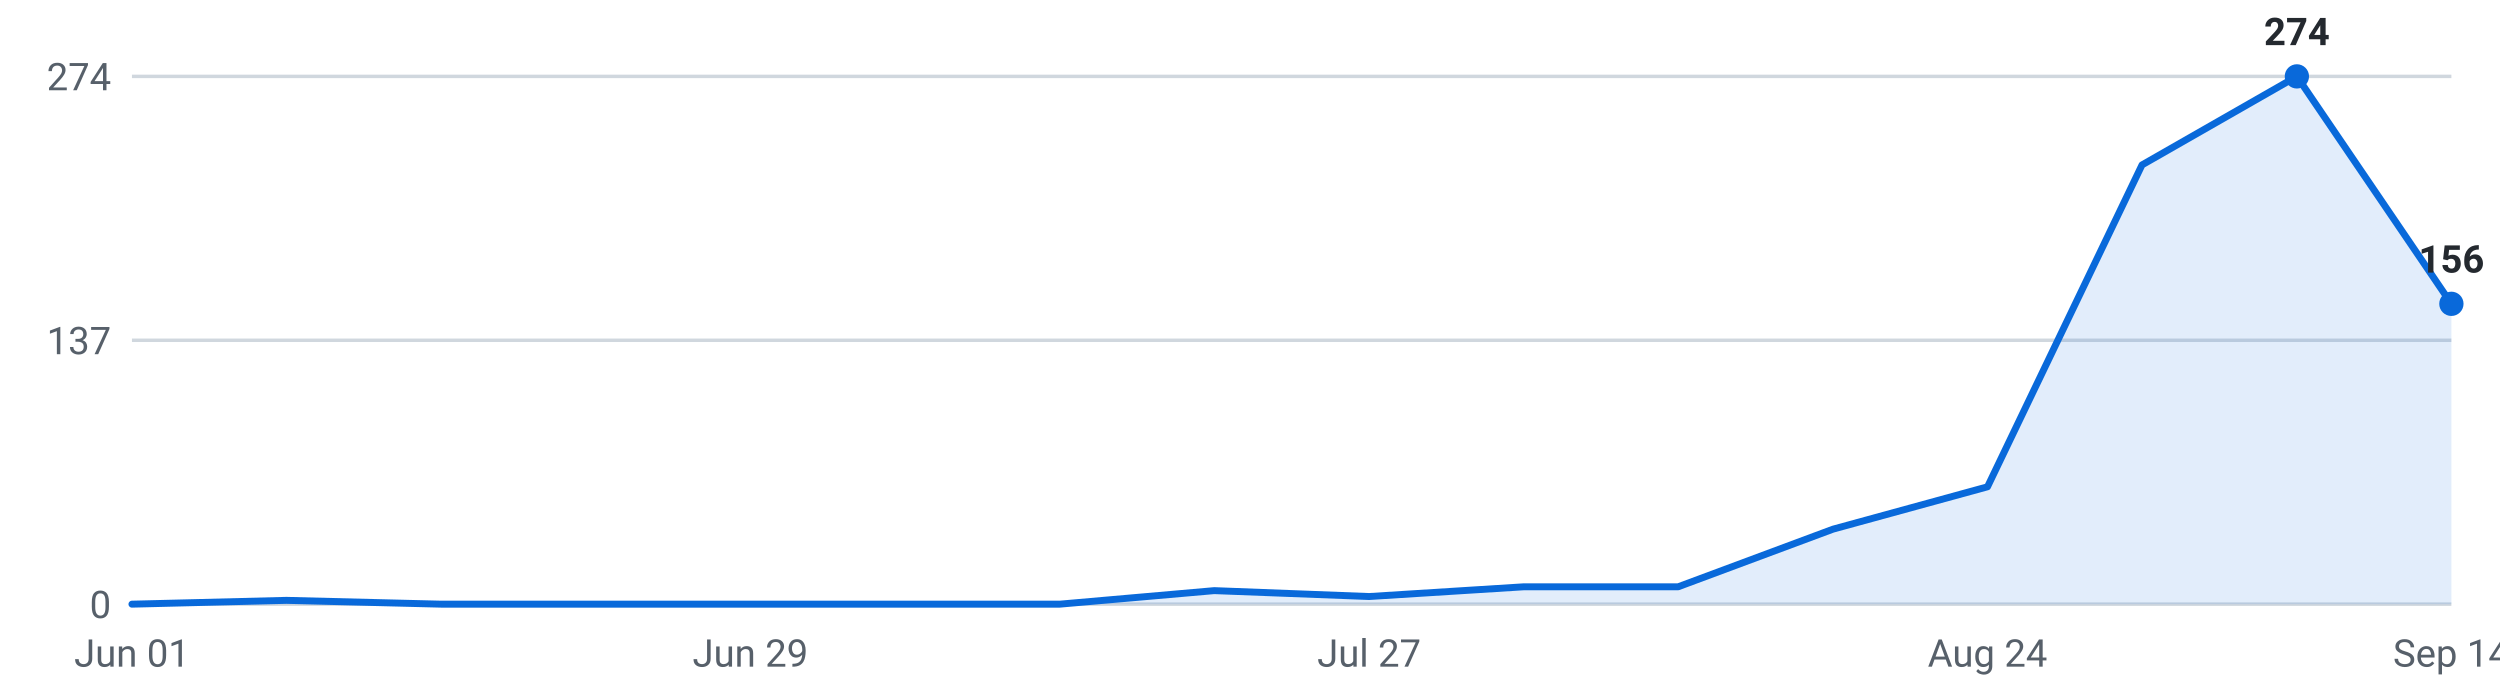
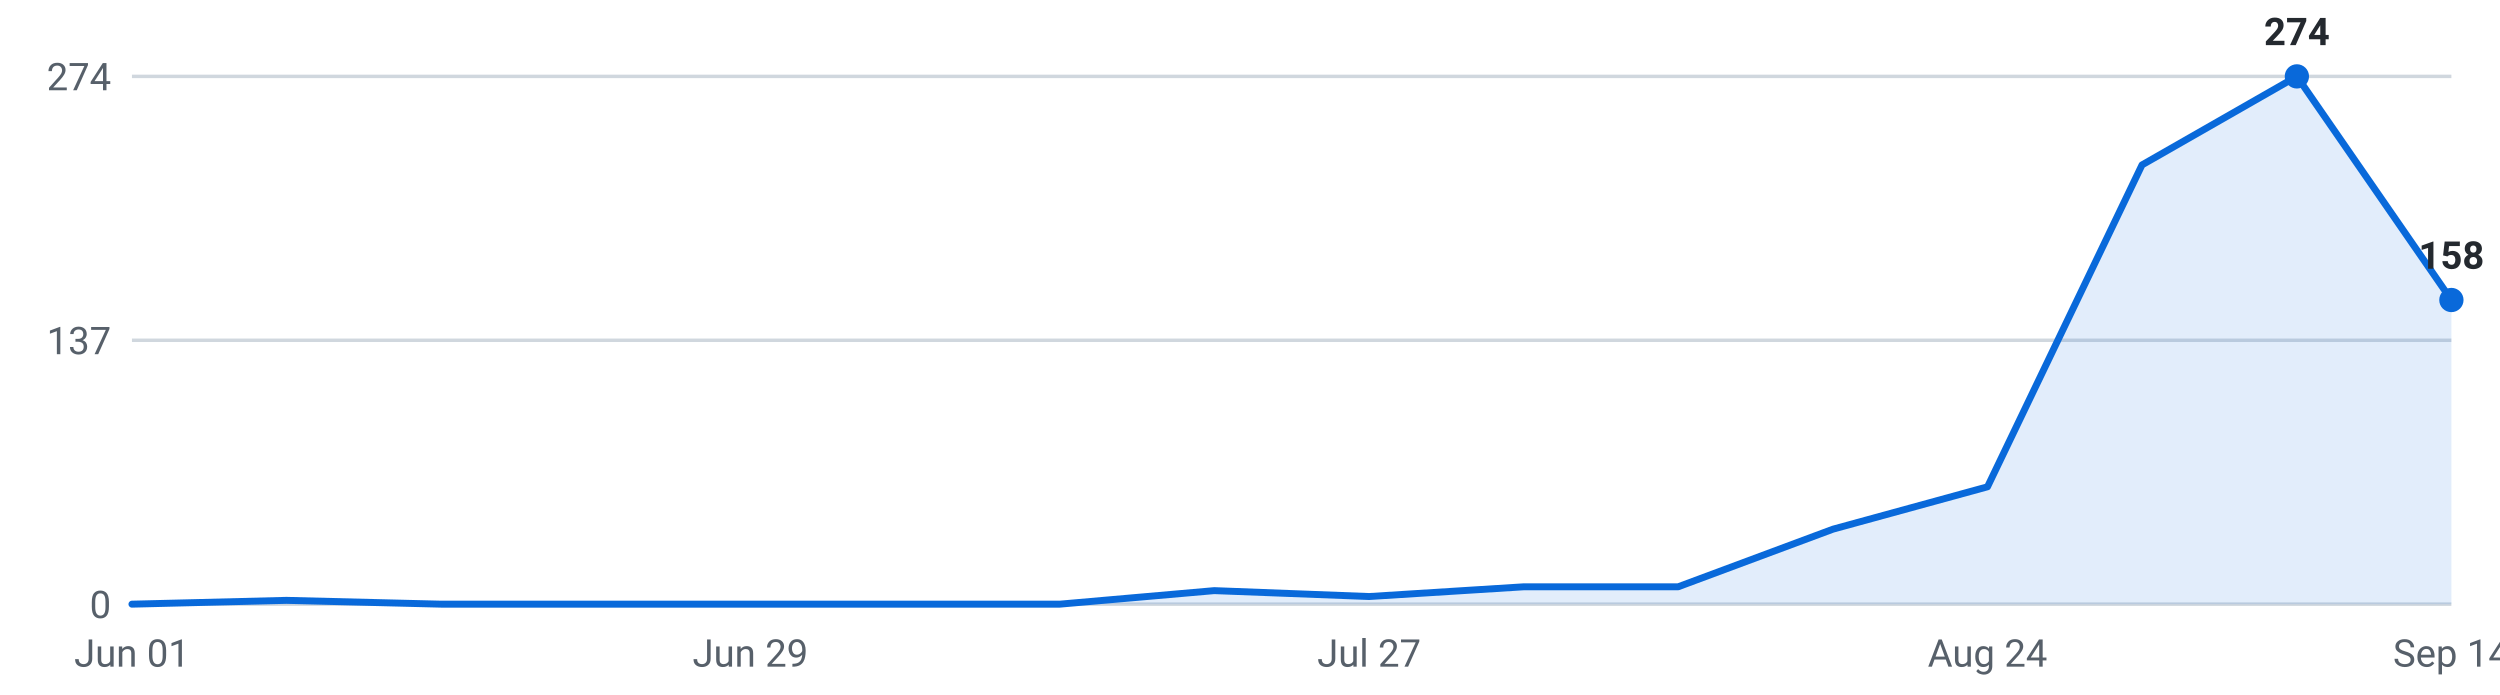
<svg xmlns="http://www.w3.org/2000/svg" viewBox="0 0 720 200" width="720" height="200" role="img" aria-label="Internships posted per week, last 16 weeks">
  <g font-family="-apple-system,Segoe UI,Roboto,sans-serif" font-size="11">
    <line x1="38" y1="174.0" x2="706" y2="174.0" stroke="#d0d7de" stroke-width="1" />
    <text x="32" y="178.0" text-anchor="end" fill="#57606a">0</text>
    <line x1="38" y1="98.0" x2="706" y2="98.0" stroke="#d0d7de" stroke-width="1" />
    <text x="32" y="102.0" text-anchor="end" fill="#57606a">137</text>
    <line x1="38" y1="22.0" x2="706" y2="22.0" stroke="#d0d7de" stroke-width="1" />
    <text x="32" y="26.0" text-anchor="end" fill="#57606a">274</text>
-     <path d="M38.0,174 L38.0,174.0 L82.5,172.9 L127.1,174.0 L171.6,174.0 L216.1,174.0 L260.7,174.0 L305.2,174.0 L349.7,170.1 L394.3,171.8 L438.8,169.0 L483.3,169.0 L527.9,152.4 L572.4,140.2 L616.9,47.5 L661.5,22.0 L706.0,87.5 L706.0,174 Z" fill="#0969da" fill-opacity="0.12" />
-     <polyline points="38.0,174.0 82.5,172.9 127.1,174.0 171.6,174.0 216.1,174.0 260.7,174.0 305.2,174.0 349.7,170.1 394.3,171.8 438.8,169.0 483.3,169.0 527.9,152.4 572.4,140.2 616.9,47.5 661.5,22.0 706.0,87.5" fill="none" stroke="#0969da" stroke-width="2" stroke-linejoin="round" stroke-linecap="round" />
+     <path d="M38.0,174 L38.0,174.0 L82.5,172.9 L127.1,174.0 L171.6,174.0 L216.1,174.0 L260.7,174.0 L305.2,174.0 L349.7,170.1 L394.3,171.8 L438.8,169.0 L483.3,169.0 L527.9,152.4 L572.4,140.2 L616.9,47.5 L661.5,22.0 L706.0,86.4 L706.0,174 Z" fill="#0969da" fill-opacity="0.12" />
+     <polyline points="38.0,174.0 82.5,172.9 127.1,174.0 171.6,174.0 216.1,174.0 260.7,174.0 305.2,174.0 349.7,170.1 394.3,171.8 438.8,169.0 483.3,169.0 527.9,152.4 572.4,140.2 616.9,47.5 661.5,22.0 706.0,86.4" fill="none" stroke="#0969da" stroke-width="2" stroke-linejoin="round" stroke-linecap="round" />
    <circle cx="661.5" cy="22.0" r="3.5" fill="#0969da" />
    <text x="661.5" y="13.0" text-anchor="middle" fill="#24292f" font-weight="600">274</text>
-     <circle cx="706.0" cy="87.5" r="3.5" fill="#0969da" />
-     <text x="706.0" y="78.5" text-anchor="middle" fill="#24292f" font-weight="600">156</text>
+     <circle cx="706.0" cy="86.4" r="3.5" fill="#0969da" />
+     <text x="706.0" y="77.4" text-anchor="middle" fill="#24292f" font-weight="600">158</text>
    <text x="38.0" y="192" text-anchor="middle" fill="#57606a">Jun 01</text>
    <text x="216.1" y="192" text-anchor="middle" fill="#57606a">Jun 29</text>
    <text x="394.3" y="192" text-anchor="middle" fill="#57606a">Jul 27</text>
    <text x="572.4" y="192" text-anchor="middle" fill="#57606a">Aug 24</text>
    <text x="706.0" y="192" text-anchor="middle" fill="#57606a">Sep 14</text>
  </g>
</svg>
